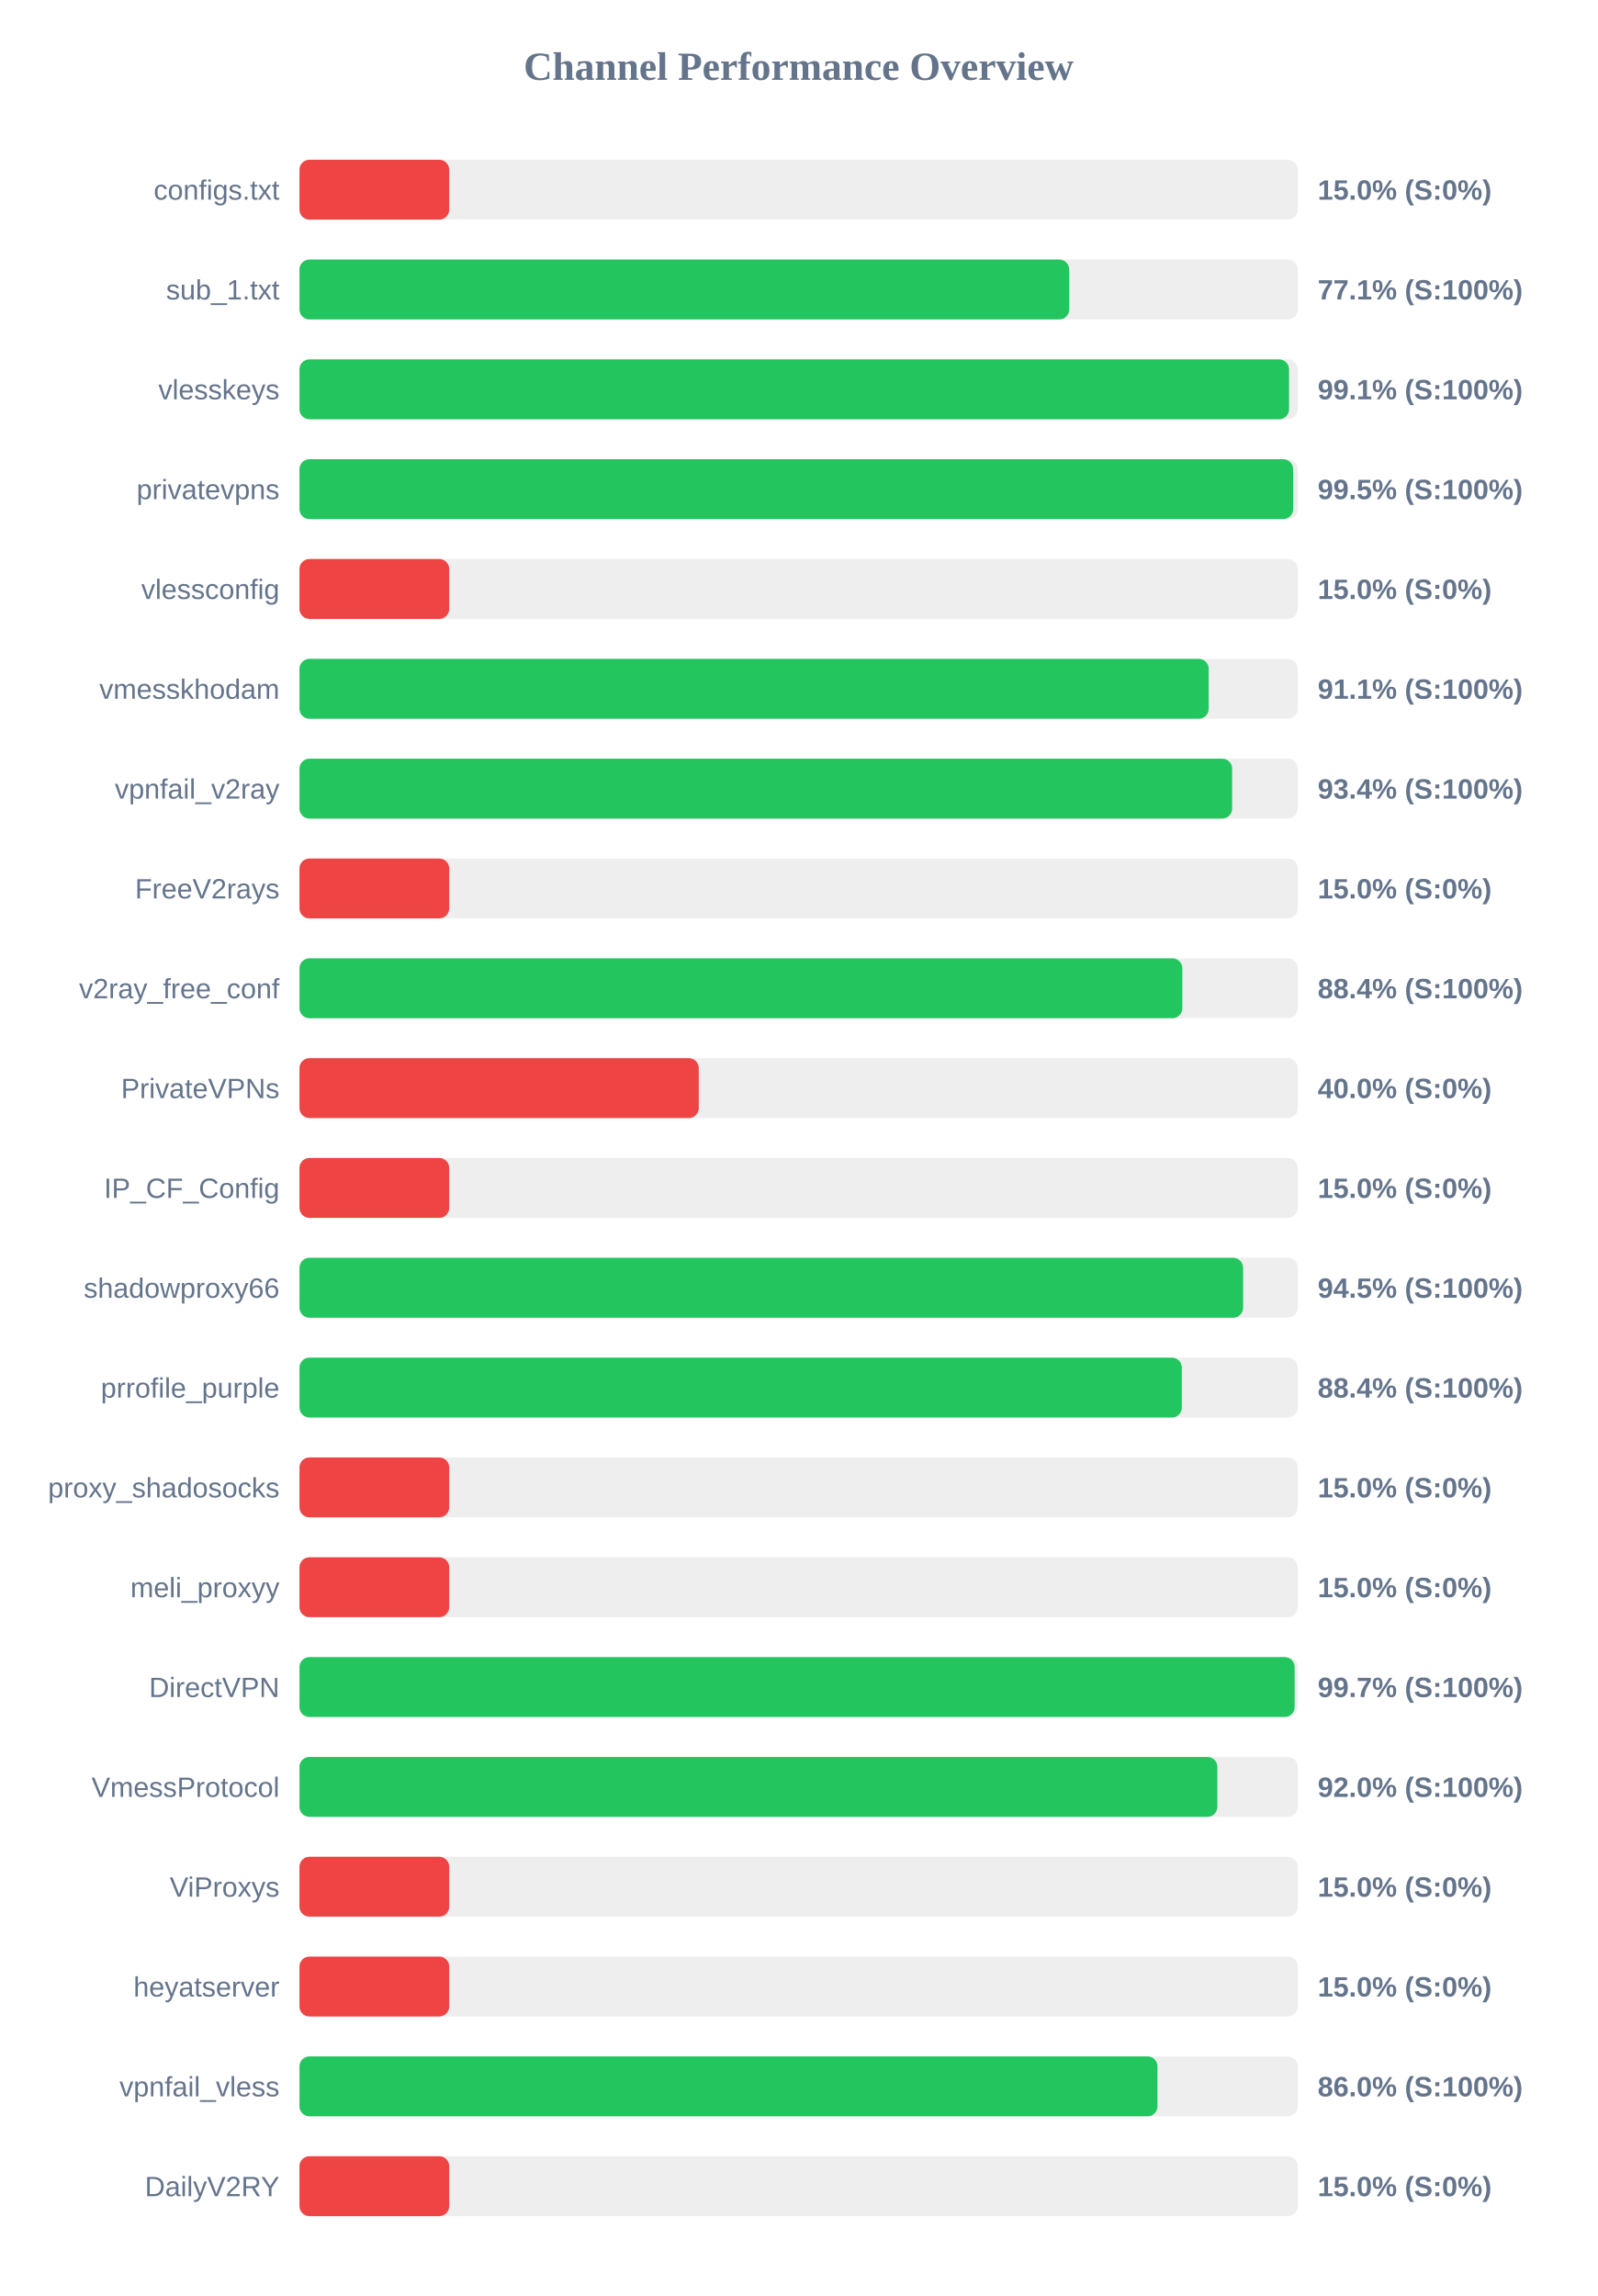
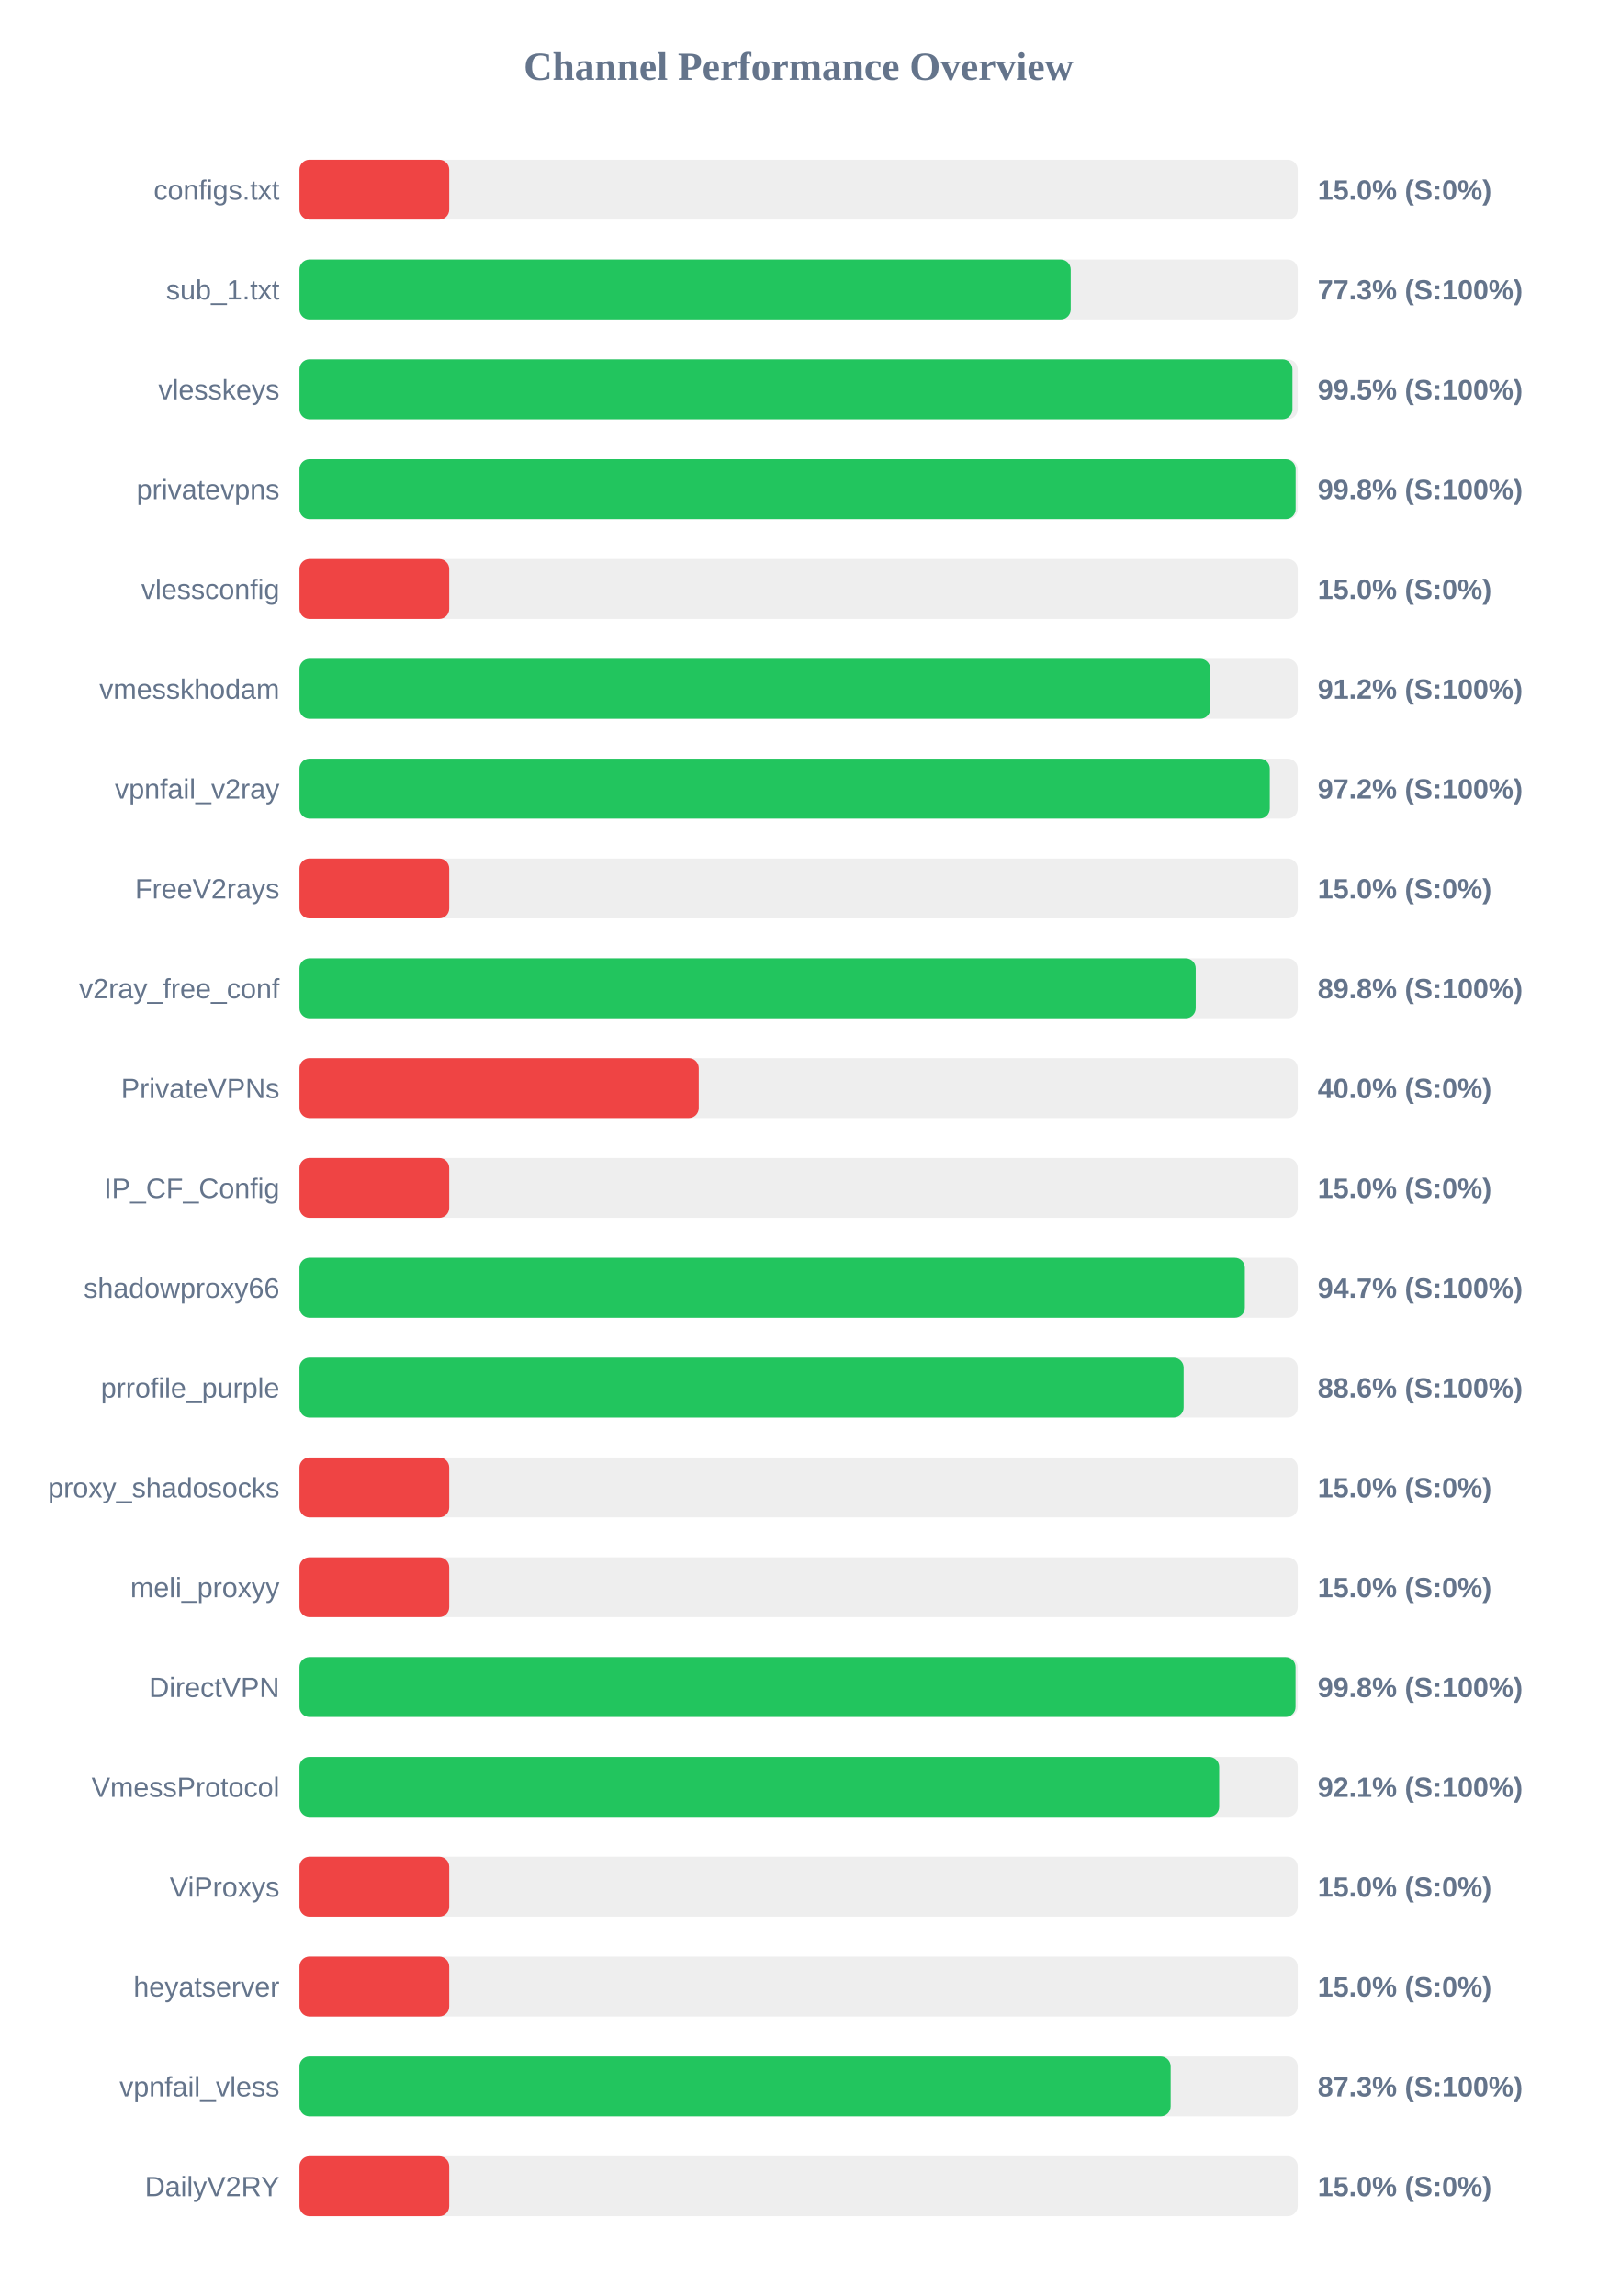
<svg xmlns="http://www.w3.org/2000/svg" width="800" height="1150" version="1.1">
  <style>
        .row { font: 14px Arial; fill: #64748b; }
        .score { font: bold 14px Arial; fill: #64748b; }
    </style>
  <text x="400" y="40" text-anchor="middle" font-size="20px" font-weight="bold" fill="#64748b">Channel Performance Overview</text>
  <rect x="150" y="80" width="500" height="30" fill="#eee" rx="5" />
  <rect x="150" y="80" width="75.0" height="30" fill="#ef4444" rx="5" />
  <text x="140" y="100" text-anchor="end" class="row">configs.txt</text>
  <text x="660" y="100" text-anchor="start" class="score">15.0% (S:0%)</text>
  <rect x="150" y="130" width="500" height="30" fill="#eee" rx="5" />
-   <rect x="150" y="130" width="385.55" height="30" fill="#22c55e" rx="5" />
+   <rect x="150" y="130" width="386.3" height="30" fill="#22c55e" rx="5" />
  <text x="140" y="150" text-anchor="end" class="row">sub_1.txt</text>
-   <text x="660" y="150" text-anchor="start" class="score">77.1% (S:100%)</text>
+   <text x="660" y="150" text-anchor="start" class="score">77.3% (S:100%)</text>
  <rect x="150" y="180" width="500" height="30" fill="#eee" rx="5" />
-   <rect x="150" y="180" width="495.65" height="30" fill="#22c55e" rx="5" />
+   <rect x="150" y="180" width="497.35" height="30" fill="#22c55e" rx="5" />
  <text x="140" y="200" text-anchor="end" class="row">vlesskeys</text>
-   <text x="660" y="200" text-anchor="start" class="score">99.1% (S:100%)</text>
+   <text x="660" y="200" text-anchor="start" class="score">99.5% (S:100%)</text>
  <rect x="150" y="230" width="500" height="30" fill="#eee" rx="5" />
-   <rect x="150" y="230" width="497.7" height="30" fill="#22c55e" rx="5" />
+   <rect x="150" y="230" width="498.95" height="30" fill="#22c55e" rx="5" />
  <text x="140" y="250" text-anchor="end" class="row">privatevpns</text>
-   <text x="660" y="250" text-anchor="start" class="score">99.5% (S:100%)</text>
+   <text x="660" y="250" text-anchor="start" class="score">99.8% (S:100%)</text>
  <rect x="150" y="280" width="500" height="30" fill="#eee" rx="5" />
  <rect x="150" y="280" width="75.0" height="30" fill="#ef4444" rx="5" />
  <text x="140" y="300" text-anchor="end" class="row">vlessconfig</text>
  <text x="660" y="300" text-anchor="start" class="score">15.0% (S:0%)</text>
  <rect x="150" y="330" width="500" height="30" fill="#eee" rx="5" />
-   <rect x="150" y="330" width="455.4" height="30" fill="#22c55e" rx="5" />
+   <rect x="150" y="330" width="456.2" height="30" fill="#22c55e" rx="5" />
  <text x="140" y="350" text-anchor="end" class="row">vmesskhodam</text>
-   <text x="660" y="350" text-anchor="start" class="score">91.1% (S:100%)</text>
+   <text x="660" y="350" text-anchor="start" class="score">91.2% (S:100%)</text>
  <rect x="150" y="380" width="500" height="30" fill="#eee" rx="5" />
-   <rect x="150" y="380" width="467.15" height="30" fill="#22c55e" rx="5" />
+   <rect x="150" y="380" width="486.0" height="30" fill="#22c55e" rx="5" />
  <text x="140" y="400" text-anchor="end" class="row">vpnfail_v2ray</text>
-   <text x="660" y="400" text-anchor="start" class="score">93.4% (S:100%)</text>
+   <text x="660" y="400" text-anchor="start" class="score">97.2% (S:100%)</text>
  <rect x="150" y="430" width="500" height="30" fill="#eee" rx="5" />
  <rect x="150" y="430" width="75.0" height="30" fill="#ef4444" rx="5" />
  <text x="140" y="450" text-anchor="end" class="row">FreeV2rays</text>
  <text x="660" y="450" text-anchor="start" class="score">15.0% (S:0%)</text>
  <rect x="150" y="480" width="500" height="30" fill="#eee" rx="5" />
-   <rect x="150" y="480" width="442.2" height="30" fill="#22c55e" rx="5" />
+   <rect x="150" y="480" width="448.9" height="30" fill="#22c55e" rx="5" />
  <text x="140" y="500" text-anchor="end" class="row">v2ray_free_conf</text>
-   <text x="660" y="500" text-anchor="start" class="score">88.4% (S:100%)</text>
+   <text x="660" y="500" text-anchor="start" class="score">89.8% (S:100%)</text>
  <rect x="150" y="530" width="500" height="30" fill="#eee" rx="5" />
  <rect x="150" y="530" width="200.0" height="30" fill="#ef4444" rx="5" />
  <text x="140" y="550" text-anchor="end" class="row">PrivateVPNs</text>
  <text x="660" y="550" text-anchor="start" class="score">40.0% (S:0%)</text>
  <rect x="150" y="580" width="500" height="30" fill="#eee" rx="5" />
  <rect x="150" y="580" width="75.0" height="30" fill="#ef4444" rx="5" />
  <text x="140" y="600" text-anchor="end" class="row">IP_CF_Config</text>
  <text x="660" y="600" text-anchor="start" class="score">15.0% (S:0%)</text>
  <rect x="150" y="630" width="500" height="30" fill="#eee" rx="5" />
-   <rect x="150" y="630" width="472.65" height="30" fill="#22c55e" rx="5" />
+   <rect x="150" y="630" width="473.5" height="30" fill="#22c55e" rx="5" />
  <text x="140" y="650" text-anchor="end" class="row">shadowproxy66</text>
-   <text x="660" y="650" text-anchor="start" class="score">94.5% (S:100%)</text>
+   <text x="660" y="650" text-anchor="start" class="score">94.7% (S:100%)</text>
  <rect x="150" y="680" width="500" height="30" fill="#eee" rx="5" />
-   <rect x="150" y="680" width="441.95" height="30" fill="#22c55e" rx="5" />
+   <rect x="150" y="680" width="442.85" height="30" fill="#22c55e" rx="5" />
  <text x="140" y="700" text-anchor="end" class="row">prrofile_purple</text>
-   <text x="660" y="700" text-anchor="start" class="score">88.4% (S:100%)</text>
+   <text x="660" y="700" text-anchor="start" class="score">88.6% (S:100%)</text>
  <rect x="150" y="730" width="500" height="30" fill="#eee" rx="5" />
  <rect x="150" y="730" width="75.0" height="30" fill="#ef4444" rx="5" />
  <text x="140" y="750" text-anchor="end" class="row">proxy_shadosocks</text>
  <text x="660" y="750" text-anchor="start" class="score">15.0% (S:0%)</text>
  <rect x="150" y="780" width="500" height="30" fill="#eee" rx="5" />
  <rect x="150" y="780" width="75.0" height="30" fill="#ef4444" rx="5" />
  <text x="140" y="800" text-anchor="end" class="row">meli_proxyy</text>
  <text x="660" y="800" text-anchor="start" class="score">15.0% (S:0%)</text>
  <rect x="150" y="830" width="500" height="30" fill="#eee" rx="5" />
-   <rect x="150" y="830" width="498.45" height="30" fill="#22c55e" rx="5" />
+   <rect x="150" y="830" width="498.9" height="30" fill="#22c55e" rx="5" />
  <text x="140" y="850" text-anchor="end" class="row">DirectVPN</text>
-   <text x="660" y="850" text-anchor="start" class="score">99.7% (S:100%)</text>
+   <text x="660" y="850" text-anchor="start" class="score">99.8% (S:100%)</text>
  <rect x="150" y="880" width="500" height="30" fill="#eee" rx="5" />
-   <rect x="150" y="880" width="459.75" height="30" fill="#22c55e" rx="5" />
+   <rect x="150" y="880" width="460.65" height="30" fill="#22c55e" rx="5" />
  <text x="140" y="900" text-anchor="end" class="row">VmessProtocol</text>
-   <text x="660" y="900" text-anchor="start" class="score">92.0% (S:100%)</text>
+   <text x="660" y="900" text-anchor="start" class="score">92.1% (S:100%)</text>
  <rect x="150" y="930" width="500" height="30" fill="#eee" rx="5" />
  <rect x="150" y="930" width="75.0" height="30" fill="#ef4444" rx="5" />
  <text x="140" y="950" text-anchor="end" class="row">ViProxys</text>
  <text x="660" y="950" text-anchor="start" class="score">15.0% (S:0%)</text>
  <rect x="150" y="980" width="500" height="30" fill="#eee" rx="5" />
  <rect x="150" y="980" width="75.0" height="30" fill="#ef4444" rx="5" />
  <text x="140" y="1000" text-anchor="end" class="row">heyatserver</text>
  <text x="660" y="1000" text-anchor="start" class="score">15.0% (S:0%)</text>
  <rect x="150" y="1030" width="500" height="30" fill="#eee" rx="5" />
-   <rect x="150" y="1030" width="429.75" height="30" fill="#22c55e" rx="5" />
+   <rect x="150" y="1030" width="436.35" height="30" fill="#22c55e" rx="5" />
  <text x="140" y="1050" text-anchor="end" class="row">vpnfail_vless</text>
-   <text x="660" y="1050" text-anchor="start" class="score">86.0% (S:100%)</text>
+   <text x="660" y="1050" text-anchor="start" class="score">87.3% (S:100%)</text>
  <rect x="150" y="1080" width="500" height="30" fill="#eee" rx="5" />
  <rect x="150" y="1080" width="75.0" height="30" fill="#ef4444" rx="5" />
  <text x="140" y="1100" text-anchor="end" class="row">DailyV2RY</text>
  <text x="660" y="1100" text-anchor="start" class="score">15.0% (S:0%)</text>
</svg>
